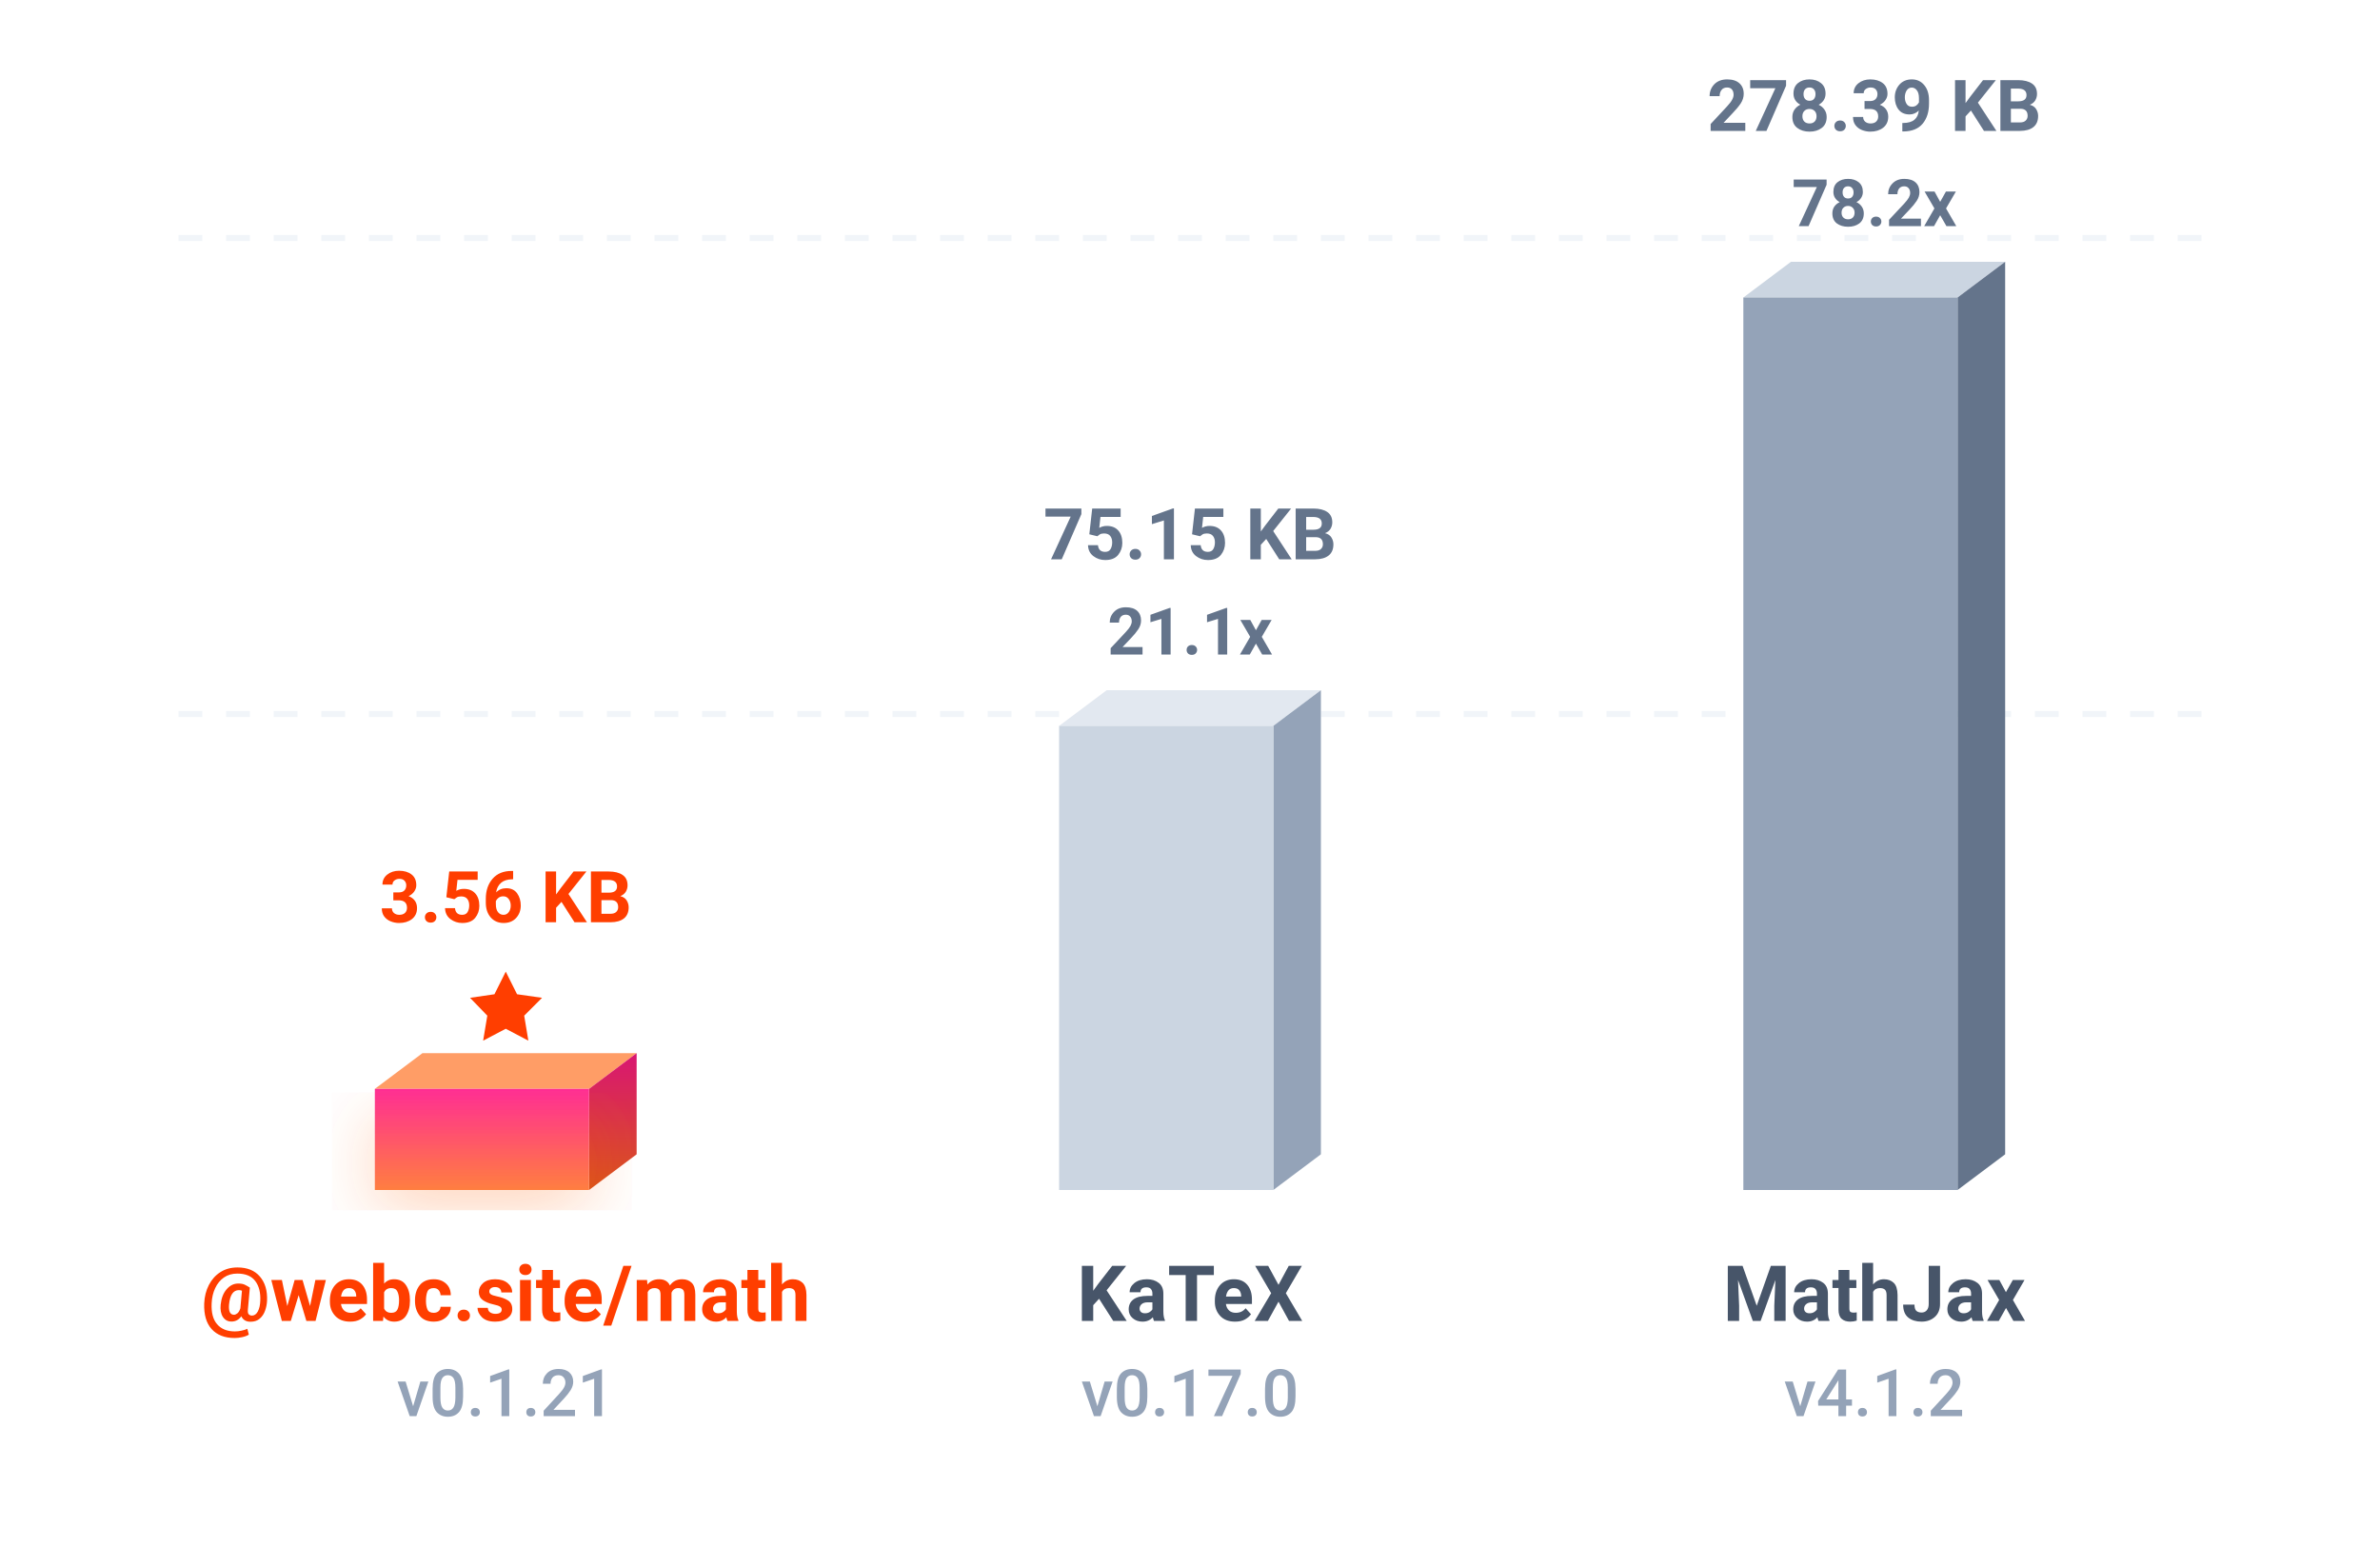
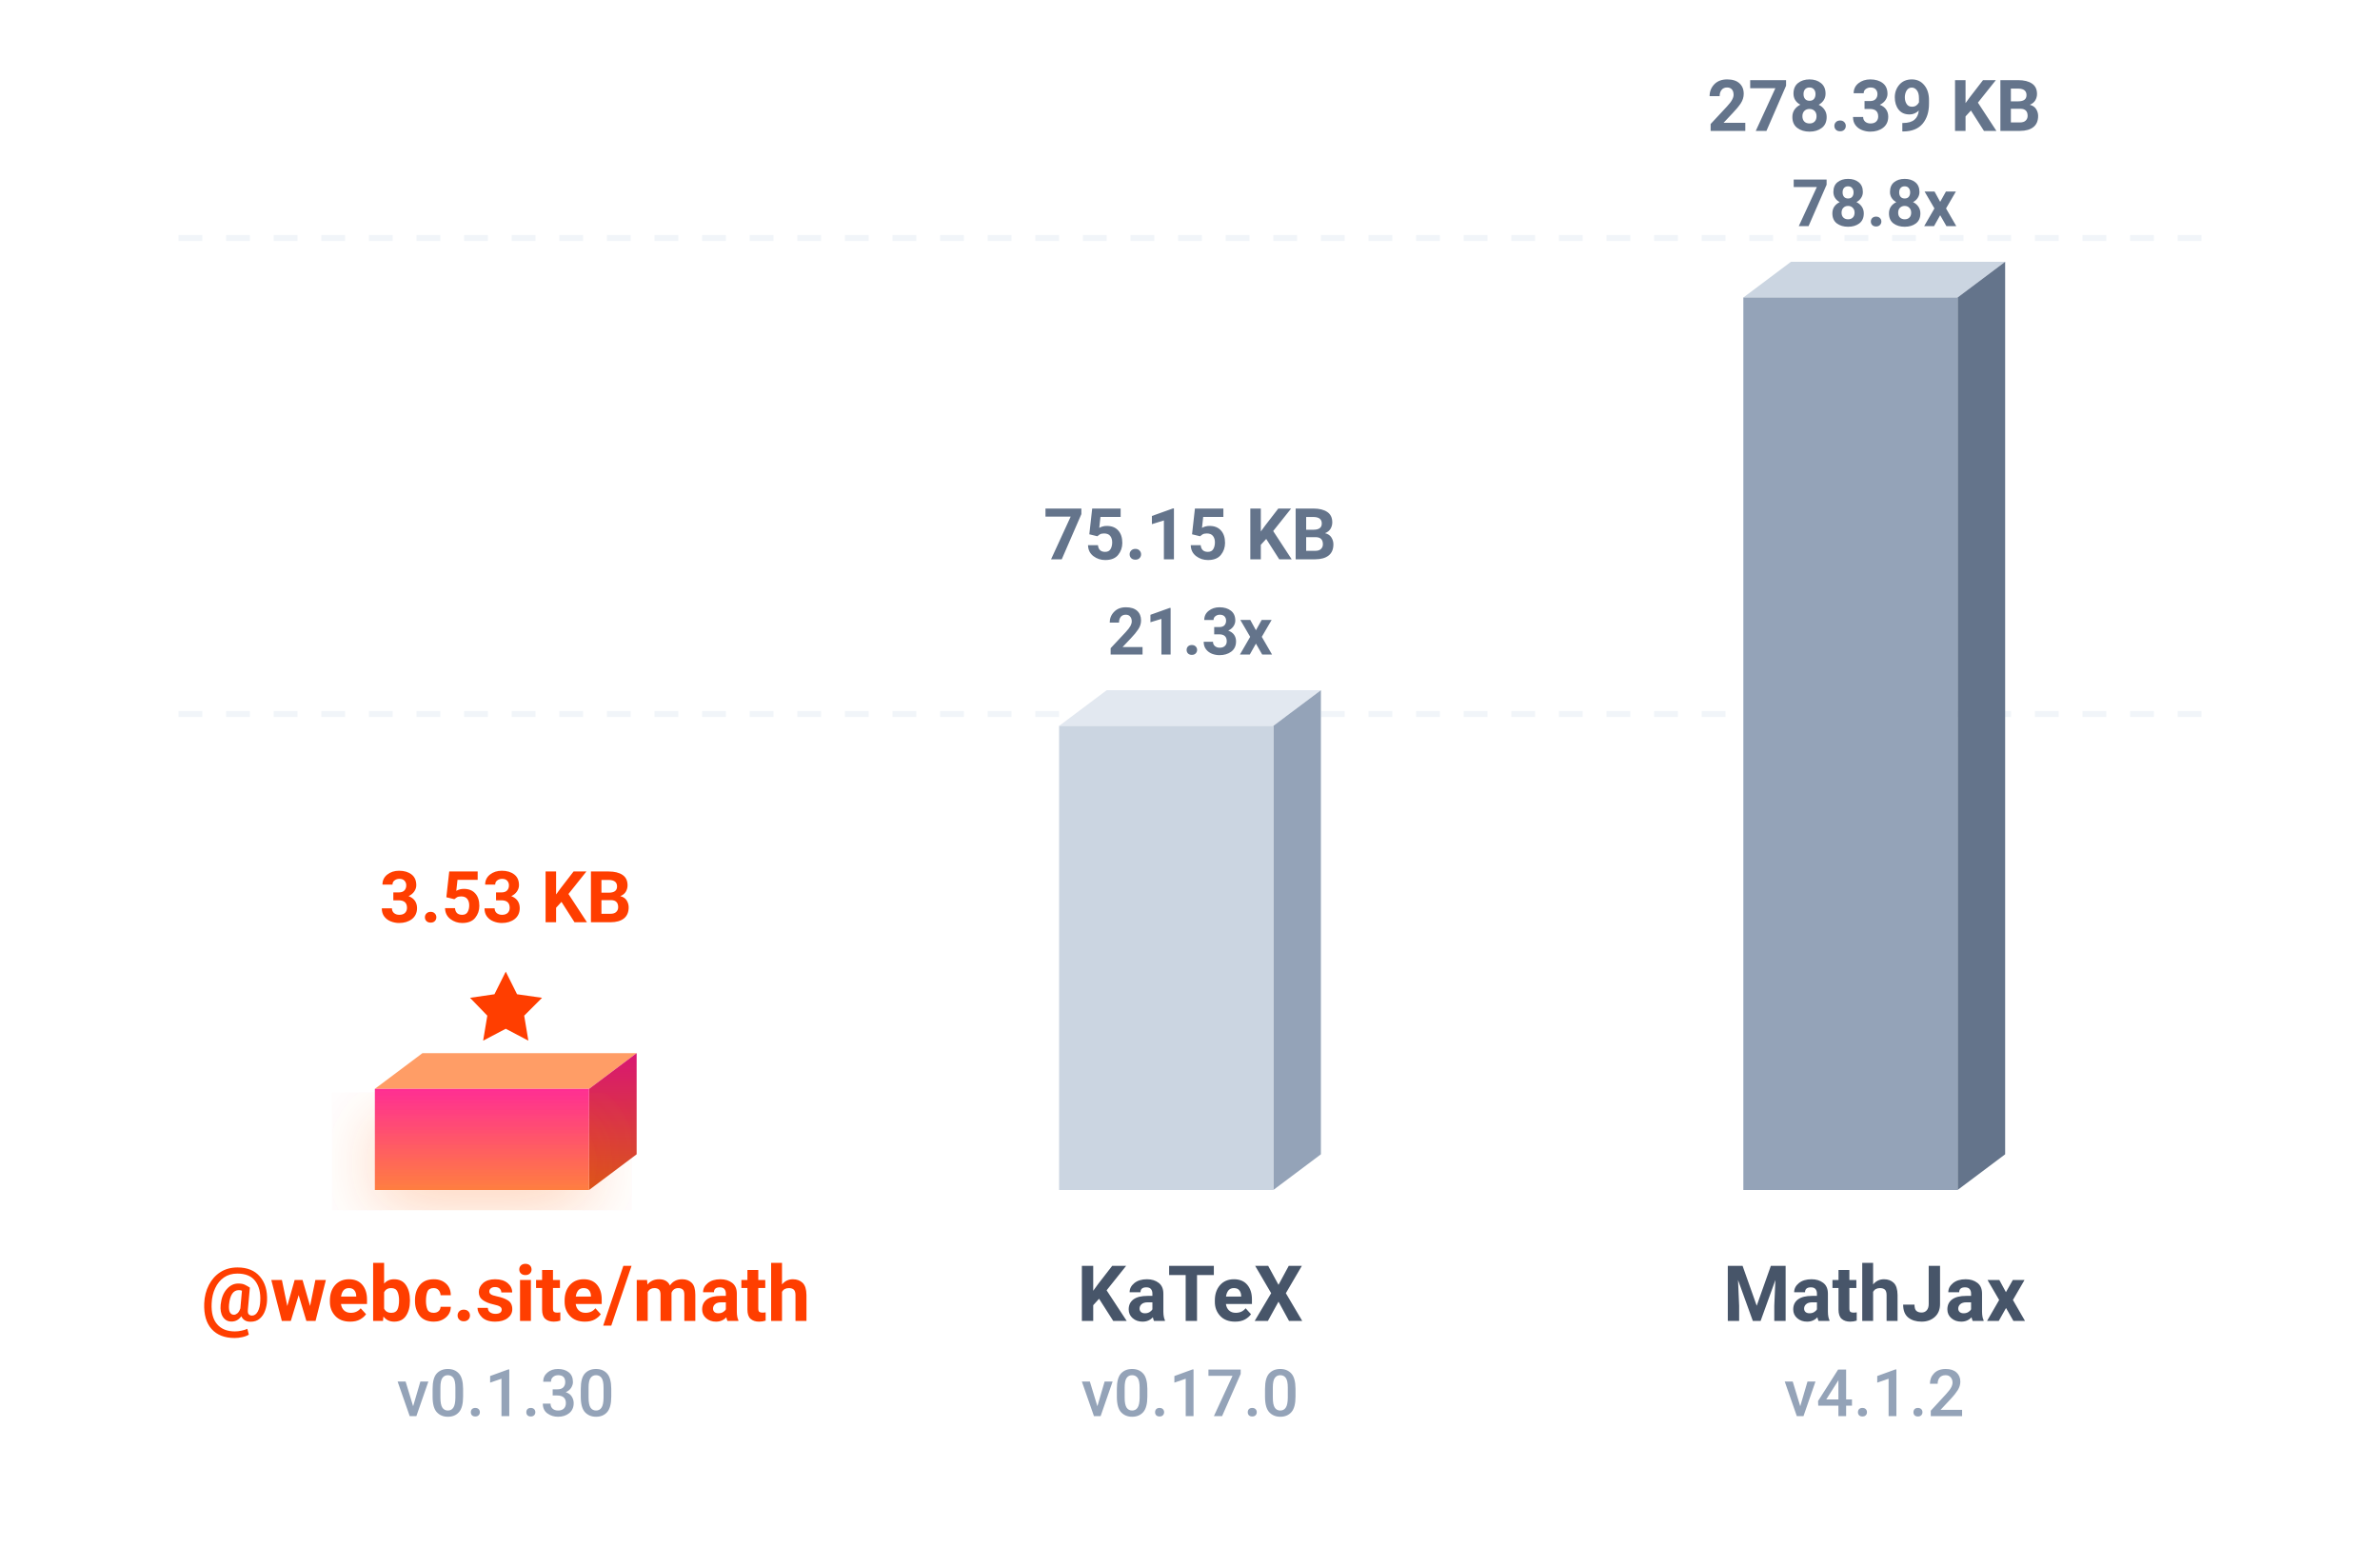
<svg xmlns="http://www.w3.org/2000/svg" viewBox="0 0 400 260">
  <defs>
    <linearGradient id="b" x1="0%" x2="0%" y1="100%" y2="0%">
      <stop offset="0%" stop-color="#ff7e40" />
      <stop offset="100%" stop-color="#ff2e93" />
    </linearGradient>
    <linearGradient id="a" x1="0%" x2="0%" y1="100%" y2="0%">
      <stop offset="0%" stop-color="#d9541a" />
      <stop offset="100%" stop-color="#d91672" />
    </linearGradient>
    <filter id="c" width="140%" height="140%" x="-20%" y="-20%">
      <feDropShadow dx="0" dy="4" flood-color="#ff5e00" flood-opacity=".25" stdDeviation="6" />
    </filter>
  </defs>
  <path stroke="#f1f5f9" stroke-dasharray="4,4" d="M30 40h340M30 120h340" />
  <path fill="#ff9d66" d="m63 183 8-6h36l-8 6z" />
  <path fill="url(#a)" d="m99 183 8-6v17l-8 6z" />
  <path fill="url(#b)" d="M63 183h36v17H63z" filter="url(#c)" />
  <path fill="#ff3e00" d="m85 163.3 1.9 3.8 4.2.6-3 3 .7 4.2-3.8-2-3.8 2 .7-4.2-2.9-3 4.1-.6Z" />
-   <text x="85" y="155" fill="#ff3e00" font-family="-apple-system, BlinkMacSystemFont, 'Segoe UI', Roboto, sans-serif" font-size="12" font-weight="700" text-anchor="middle">3.56 KB</text>
+   <text x="85" y="155" fill="#ff3e00" font-family="-apple-system, BlinkMacSystemFont, 'Segoe UI', Roboto, sans-serif" font-size="12" font-weight="700" text-anchor="middle">3.53 KB</text>
  <text x="85" y="222" fill="#ff3e00" font-family="-apple-system, BlinkMacSystemFont, 'Segoe UI', Roboto, sans-serif" font-size="13" font-weight="700" text-anchor="middle">@webc.site/math</text>
-   <text x="85" y="238" fill="#94a3b8" font-family="-apple-system, BlinkMacSystemFont, 'Segoe UI', Roboto, sans-serif" font-size="11" font-weight="500" text-anchor="middle">v0.1.21</text>
+   <text x="85" y="238" fill="#94a3b8" font-family="-apple-system, BlinkMacSystemFont, 'Segoe UI', Roboto, sans-serif" font-size="11" font-weight="500" text-anchor="middle">v0.1.30</text>
  <path fill="#e2e8f0" d="m178 122 8-6h36l-8 6z" />
  <path fill="#94a3b8" d="m214 122 8-6v78l-8 6z" />
  <path fill="#cbd5e1" d="M178 122h36v78h-36z" />
-   <text x="200" y="110" fill="#64748b" font-family="-apple-system, BlinkMacSystemFont, 'Segoe UI', Roboto, sans-serif" font-size="11" font-weight="700" text-anchor="middle">21.1x</text>
+   <text x="200" y="110" fill="#64748b" font-family="-apple-system, BlinkMacSystemFont, 'Segoe UI', Roboto, sans-serif" font-size="11" font-weight="700" text-anchor="middle">21.3x</text>
  <text x="200" y="94" fill="#64748b" font-family="-apple-system, BlinkMacSystemFont, 'Segoe UI', Roboto, sans-serif" font-size="12" font-weight="600" text-anchor="middle">75.15 KB</text>
  <text x="200" y="222" fill="#475569" font-family="-apple-system, BlinkMacSystemFont, 'Segoe UI', Roboto, sans-serif" font-size="13" font-weight="600" text-anchor="middle">KaTeX</text>
  <text x="200" y="238" fill="#94a3b8" font-family="-apple-system, BlinkMacSystemFont, 'Segoe UI', Roboto, sans-serif" font-size="11" font-weight="500" text-anchor="middle">v0.17.0</text>
  <path fill="#cbd5e1" d="m293 50 8-6h36l-8 6z" />
  <path fill="#64748b" d="m329 50 8-6v150l-8 6z" />
  <path fill="#94a3b8" d="M293 50h36v150h-36z" />
-   <text x="315" y="38" fill="#64748b" font-family="-apple-system, BlinkMacSystemFont, 'Segoe UI', Roboto, sans-serif" font-size="11" font-weight="700" text-anchor="middle">78.2x</text>
+   <text x="315" y="38" fill="#64748b" font-family="-apple-system, BlinkMacSystemFont, 'Segoe UI', Roboto, sans-serif" font-size="11" font-weight="700" text-anchor="middle">78.8x</text>
  <text x="315" y="22" fill="#64748b" font-family="-apple-system, BlinkMacSystemFont, 'Segoe UI', Roboto, sans-serif" font-size="12" font-weight="600" text-anchor="middle">278.39 KB</text>
  <text x="315" y="222" fill="#475569" font-family="-apple-system, BlinkMacSystemFont, 'Segoe UI', Roboto, sans-serif" font-size="13" font-weight="600" text-anchor="middle">MathJax</text>
  <text x="315" y="238" fill="#94a3b8" font-family="-apple-system, BlinkMacSystemFont, 'Segoe UI', Roboto, sans-serif" font-size="11" font-weight="500" text-anchor="middle">v4.1.2</text>
</svg>
